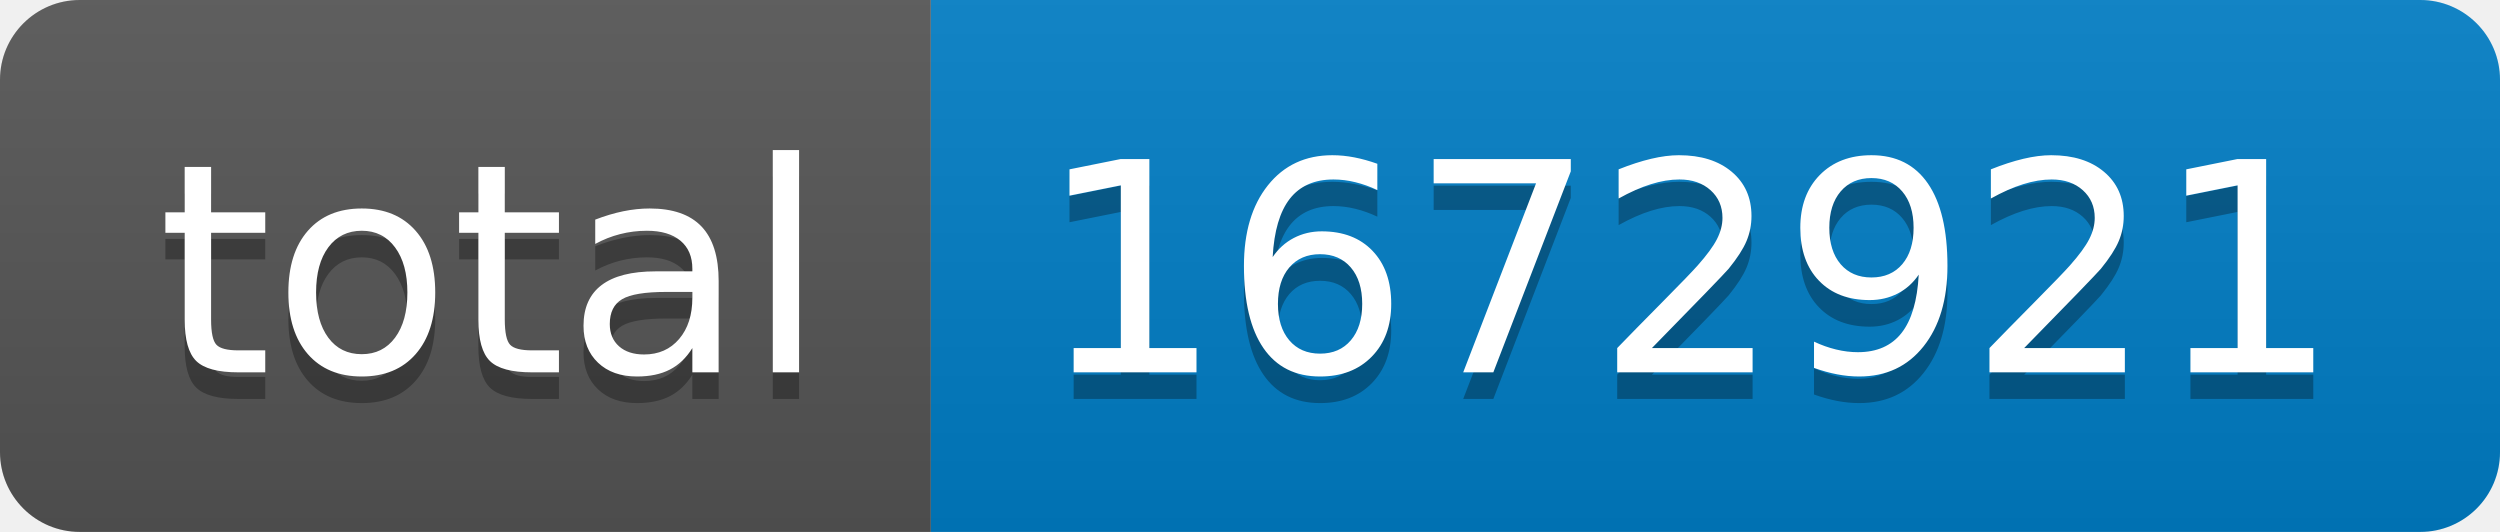
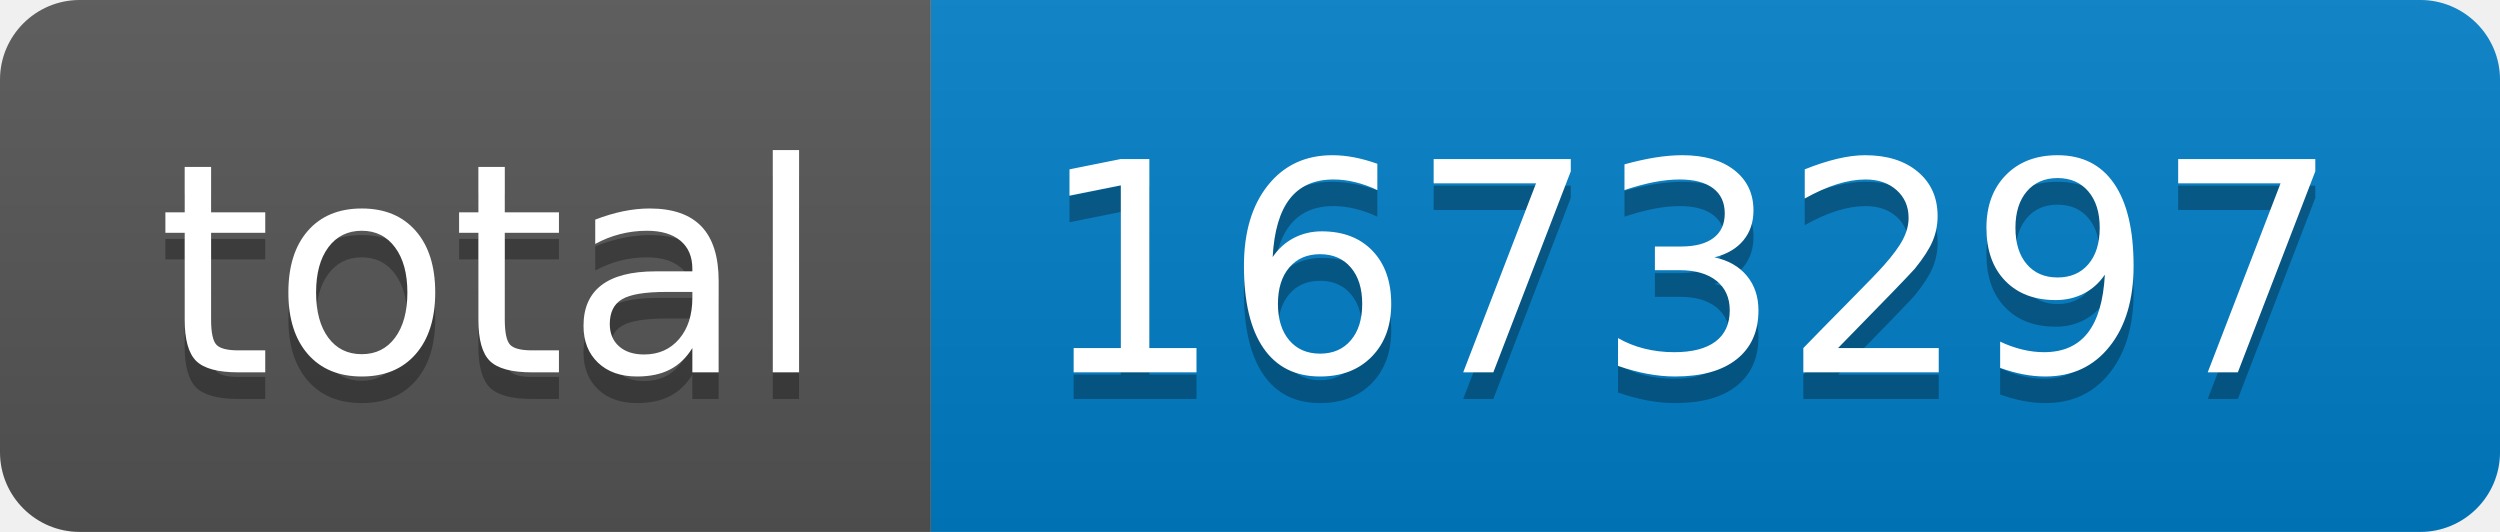
- <svg xmlns="http://www.w3.org/2000/svg" width="94" height="20" role="img" aria-label="total: 1672921">
+ <svg xmlns="http://www.w3.org/2000/svg" width="94" height="20" role="img" aria-label="total: 1673297">
  <linearGradient id="s" x2="0" y2="100%">
    <stop offset="0" stop-color="#bbb" stop-opacity=".1" />
    <stop offset="1" stop-opacity=".1" />
  </linearGradient>
  <clipPath id="r">
    <rect width="94" height="20" rx="3" fill="#fff" />
  </clipPath>
  <g clip-path="url(#r)">
    <rect width="35" height="20" fill="#555" />
    <rect x="35" width="59" height="20" fill="#007ec6" />
    <rect width="94" height="20" fill="url(#s)" />
  </g>
  <g fill="#fff" text-anchor="middle" font-family="Verdana,Geneva,DejaVu Sans,sans-serif" text-rendering="geometricPrecision" font-size="110">
    <text aria-hidden="true" x="185" y="150" fill="#010101" fill-opacity=".3" transform="scale(.1)" textLength="250">total</text>
    <text x="185" y="140" transform="scale(.1)" fill="#fff" textLength="250">total</text>
-     <text aria-hidden="true" x="635" y="150" fill="#010101" fill-opacity=".3" transform="scale(.1)" textLength="490">1672921</text>
-     <text x="635" y="140" transform="scale(.1)" fill="#fff" textLength="490">1672921</text>
+     <text aria-hidden="true" x="635" y="150" fill="#010101" fill-opacity=".3" transform="scale(.1)" textLength="490">1673297</text>
+     <text x="635" y="140" transform="scale(.1)" fill="#fff" textLength="490">1673297</text>
  </g>
</svg>
